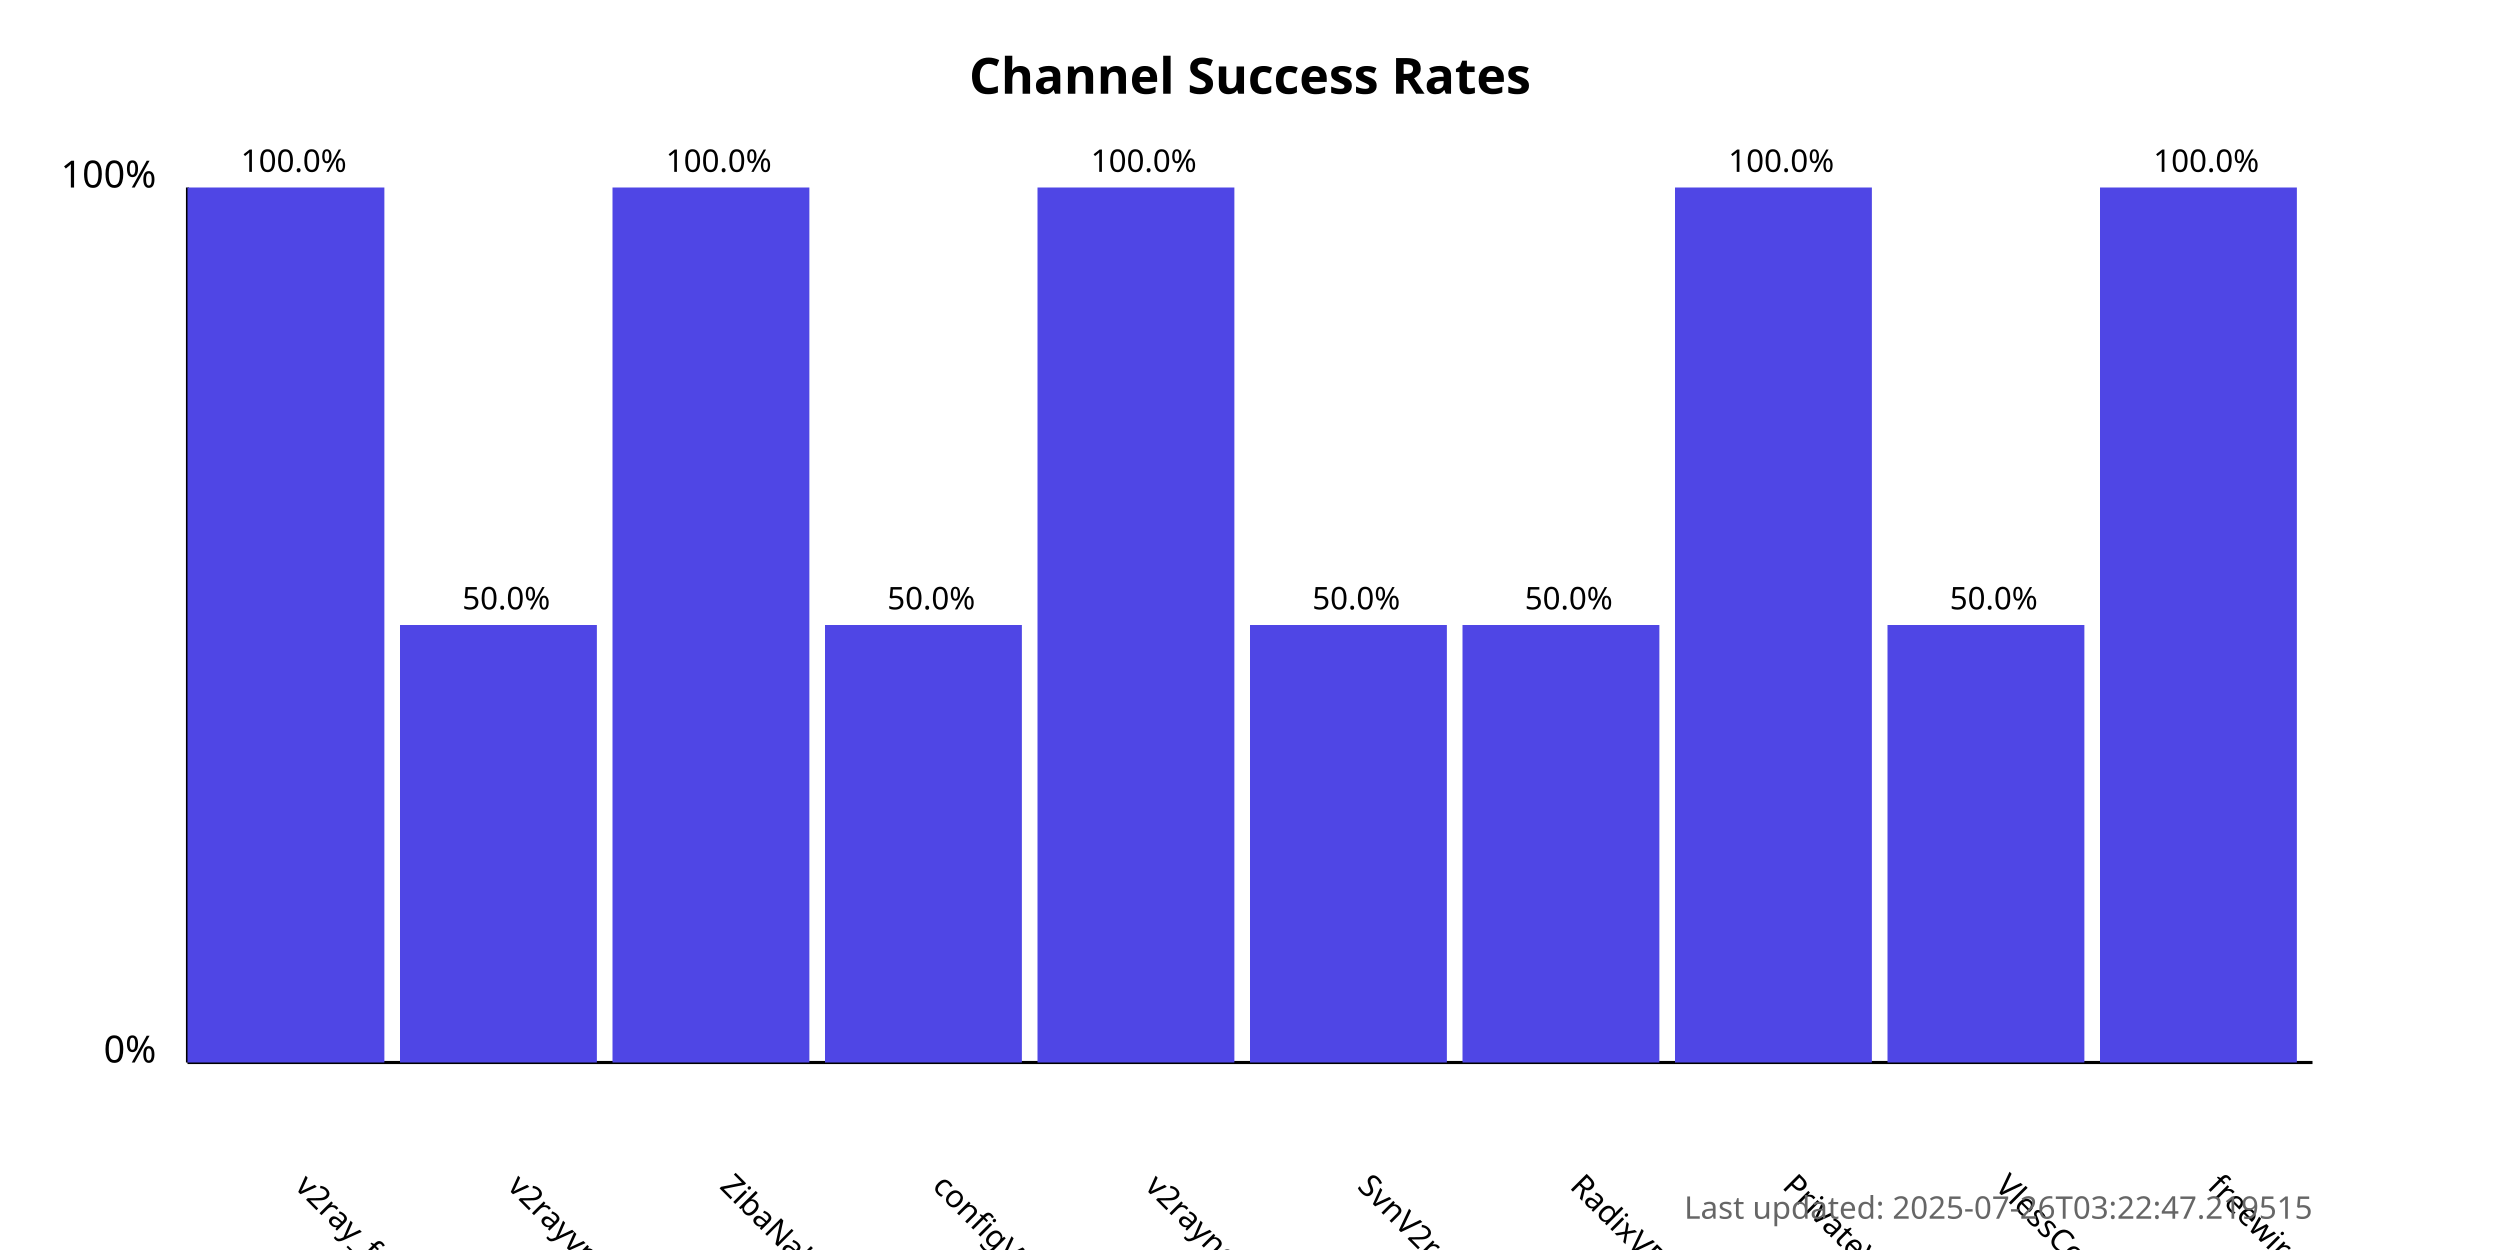
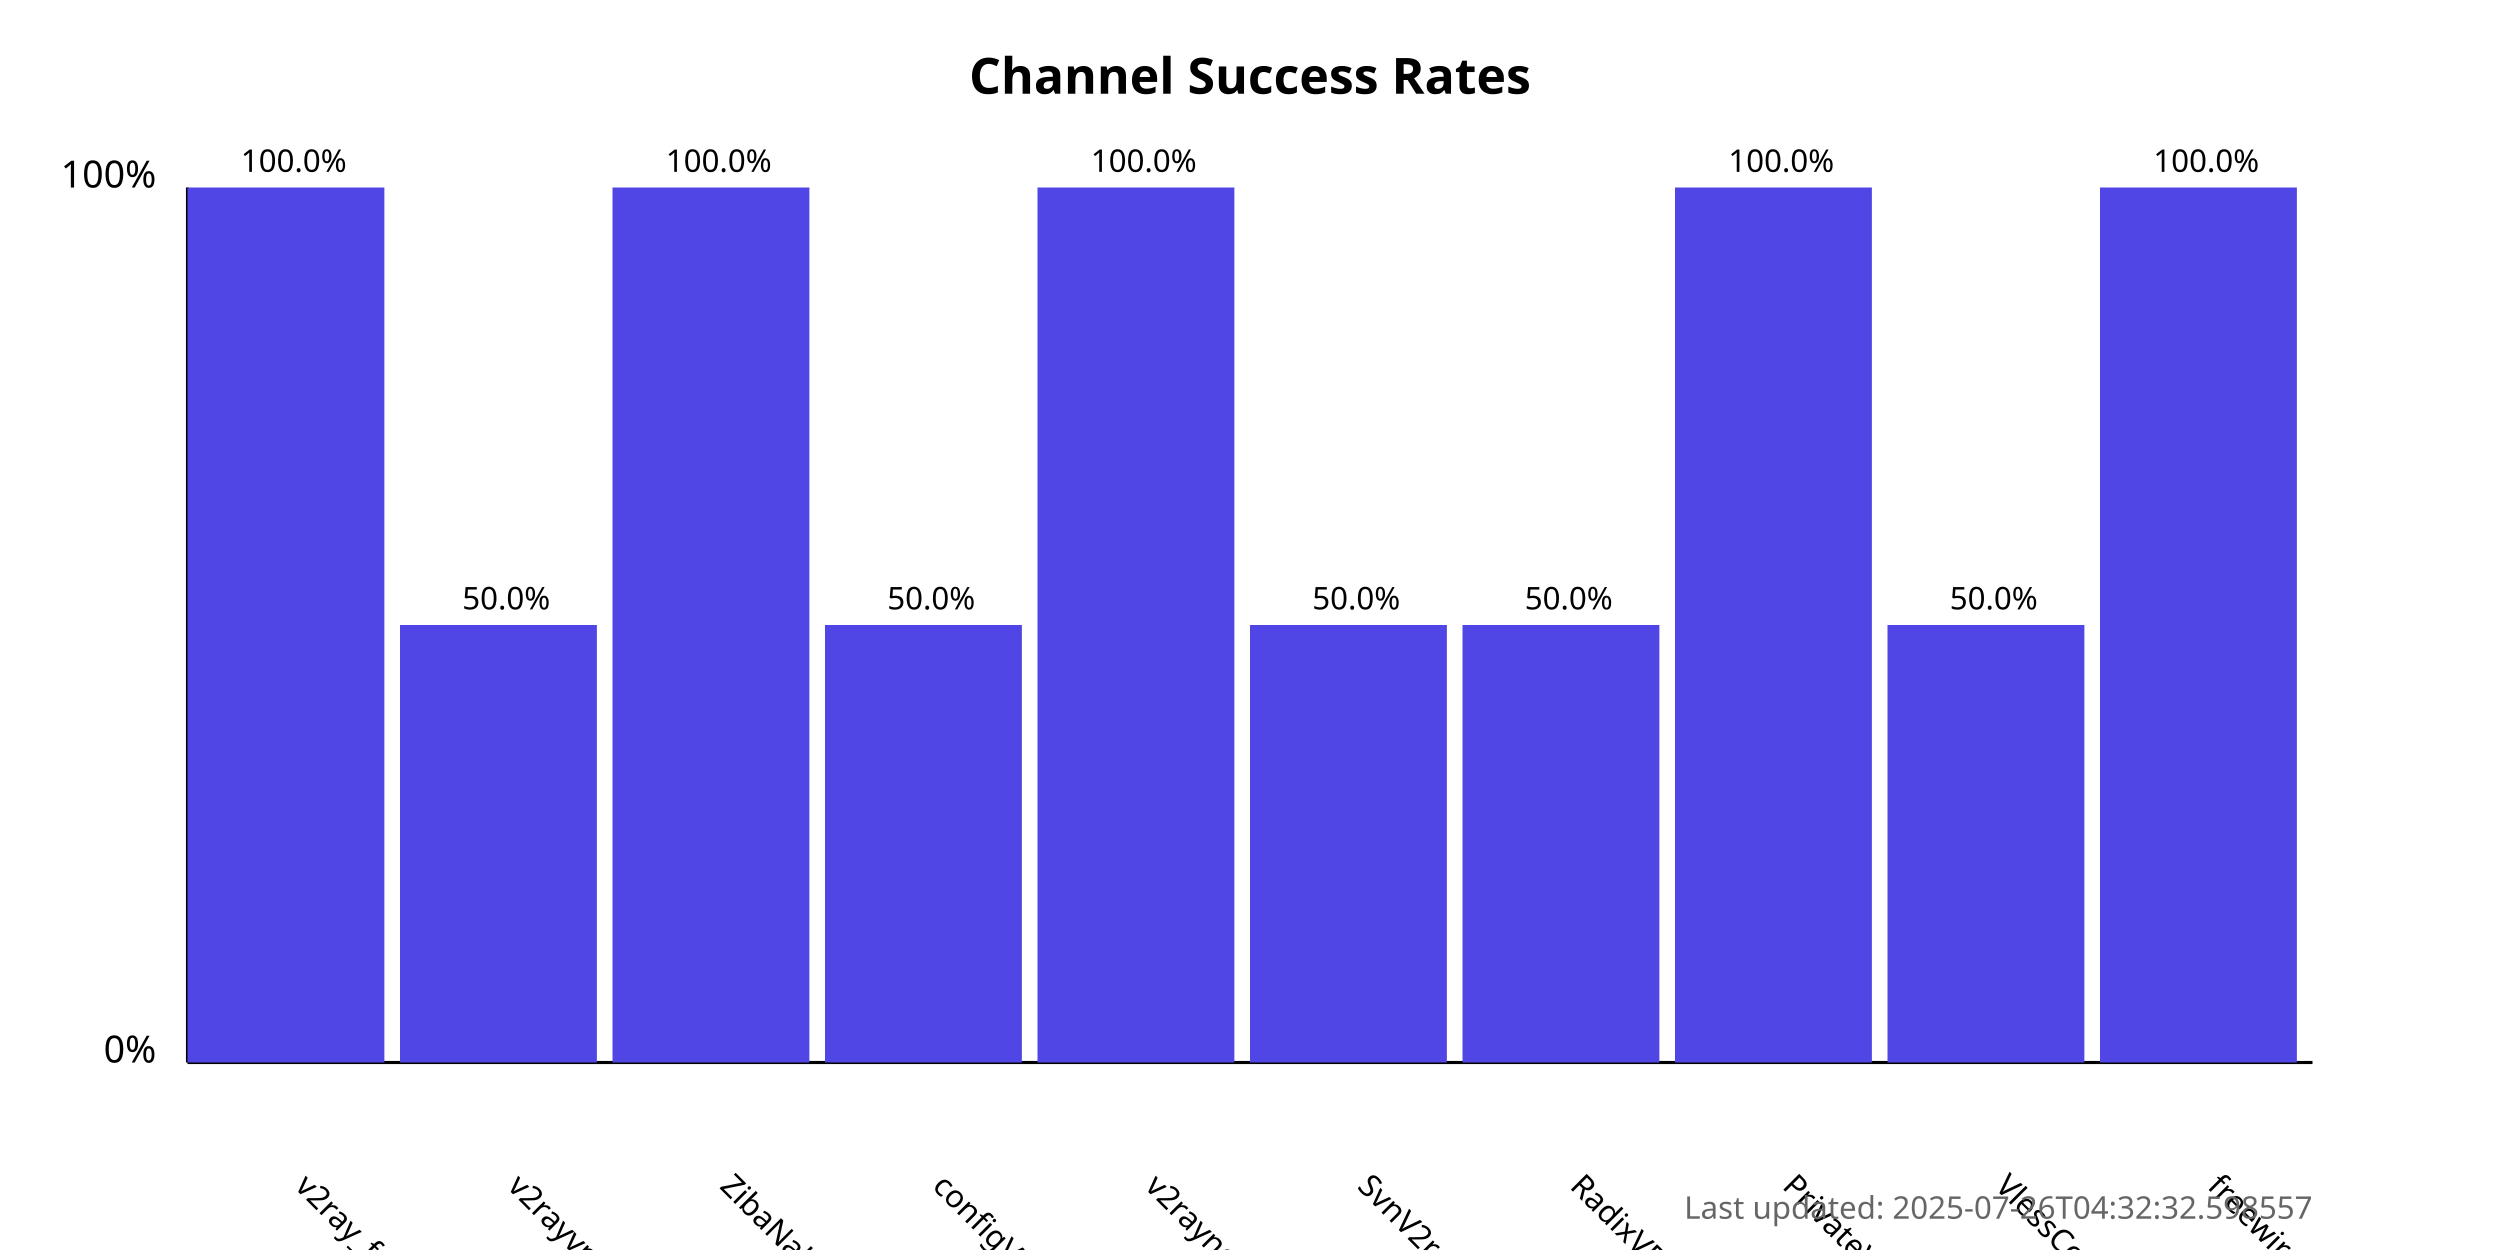
<svg xmlns="http://www.w3.org/2000/svg" width="800" height="400">
  <style>
            .chart-title { font: bold 16px sans-serif; }
            .axis-label { font: 12px sans-serif; }
            .tick-label { font: 10px sans-serif; }
            .bar { fill: #4f46e5; }
            .bar:hover { fill: #6366f1; }
            .timestamp { font: 10px sans-serif; fill: #666; }
        </style>
  <text x="400.0" y="30" text-anchor="middle" class="chart-title">
            Channel Success Rates
        </text>
  <line x1="60" y1="340" x2="60" y2="60" stroke="black" stroke-width="1" />
  <line x1="60" y1="340" x2="740" y2="340" stroke="black" stroke-width="1" />
  <text x="50" y="340" text-anchor="end" class="axis-label">0%</text>
  <text x="50" y="60" text-anchor="end" class="axis-label">100%</text>
  <g>
    <rect x="60" y="60.0" width="63.0" height="280.0" class="bar" />
    <text x="94.0" y="380" transform="rotate(45, 94.0, 380)" text-anchor="start" class="tick-label">
                v2ray_free_conf
            </text>
    <text x="94.0" y="55.0" text-anchor="middle" class="tick-label">
                100.0%
            </text>
  </g>
  <g>
    <rect x="128.0" y="200.0" width="63.0" height="140.0" class="bar" />
    <text x="162.0" y="380" transform="rotate(45, 162.0, 380)" text-anchor="start" class="tick-label">
                v2rayvpno
            </text>
    <text x="162.0" y="195.0" text-anchor="middle" class="tick-label">
                50.0%
            </text>
  </g>
  <g>
    <rect x="196.0" y="60.0" width="63.0" height="280.0" class="bar" />
    <text x="230.0" y="380" transform="rotate(45, 230.0, 380)" text-anchor="start" class="tick-label">
                ZibaNabz
            </text>
    <text x="230.0" y="55.0" text-anchor="middle" class="tick-label">
                100.0%
            </text>
  </g>
  <g>
    <rect x="264.0" y="200.0" width="63.0" height="140.0" class="bar" />
    <text x="298.0" y="380" transform="rotate(45, 298.0, 380)" text-anchor="start" class="tick-label">
                configV2rayForFree
            </text>
    <text x="298.0" y="195.0" text-anchor="middle" class="tick-label">
                50.0%
            </text>
  </g>
  <g>
    <rect x="332.0" y="60.0" width="63.0" height="280.0" class="bar" />
    <text x="366.0" y="380" transform="rotate(45, 366.0, 380)" text-anchor="start" class="tick-label">
                v2rayngvpn
            </text>
    <text x="366.0" y="55.0" text-anchor="middle" class="tick-label">
                100.0%
            </text>
  </g>
  <g>
    <rect x="400.0" y="200.0" width="63.0" height="140.0" class="bar" />
    <text x="434.0" y="380" transform="rotate(45, 434.0, 380)" text-anchor="start" class="tick-label">
                SvnV2ray
            </text>
    <text x="434.0" y="195.0" text-anchor="middle" class="tick-label">
                50.0%
            </text>
  </g>
  <g>
    <rect x="468.0" y="200.0" width="63.0" height="140.0" class="bar" />
    <text x="502.0" y="380" transform="rotate(45, 502.0, 380)" text-anchor="start" class="tick-label">
                RadixVPN
            </text>
    <text x="502.0" y="195.0" text-anchor="middle" class="tick-label">
                50.0%
            </text>
  </g>
  <g>
    <rect x="536.0" y="60.0" width="63.0" height="280.0" class="bar" />
    <text x="570.0" y="380" transform="rotate(45, 570.0, 380)" text-anchor="start" class="tick-label">
                PrivateVPNs
            </text>
    <text x="570.0" y="55.0" text-anchor="middle" class="tick-label">
                100.0%
            </text>
  </g>
  <g>
    <rect x="604.0" y="200.0" width="63.0" height="140.0" class="bar" />
    <text x="638.0" y="380" transform="rotate(45, 638.0, 380)" text-anchor="start" class="tick-label">
                VlessConfig
            </text>
    <text x="638.0" y="195.0" text-anchor="middle" class="tick-label">
                50.0%
            </text>
  </g>
  <g>
    <rect x="672.0" y="60.0" width="63.0" height="280.0" class="bar" />
    <text x="706.0" y="380" transform="rotate(45, 706.0, 380)" text-anchor="start" class="tick-label">
                freewireguard
            </text>
    <text x="706.0" y="55.0" text-anchor="middle" class="tick-label">
                100.0%
            </text>
  </g>
  <text x="740" y="390" text-anchor="end" class="timestamp">
-             Last updated: 2025-07-26T03:22:47.219515
+             Last updated: 2025-07-26T04:32:32.598557
        </text>
</svg>
